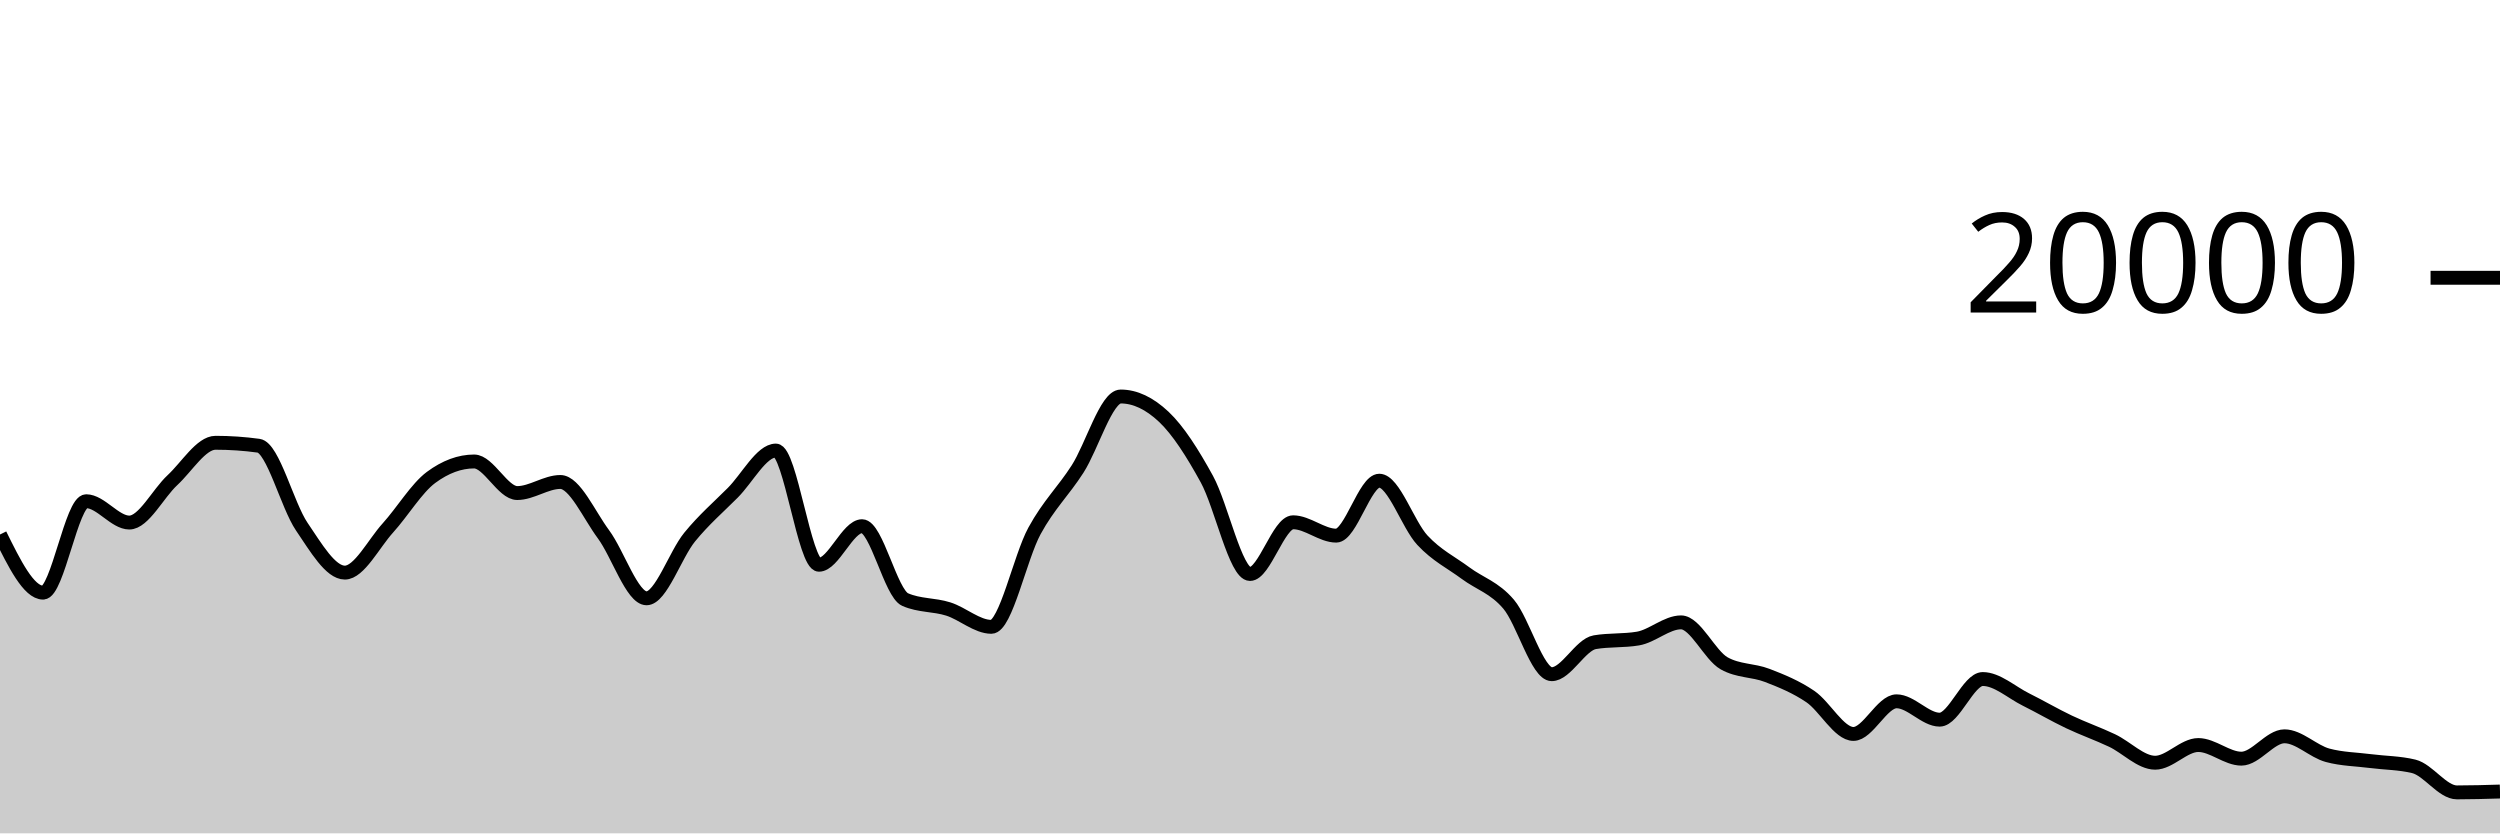
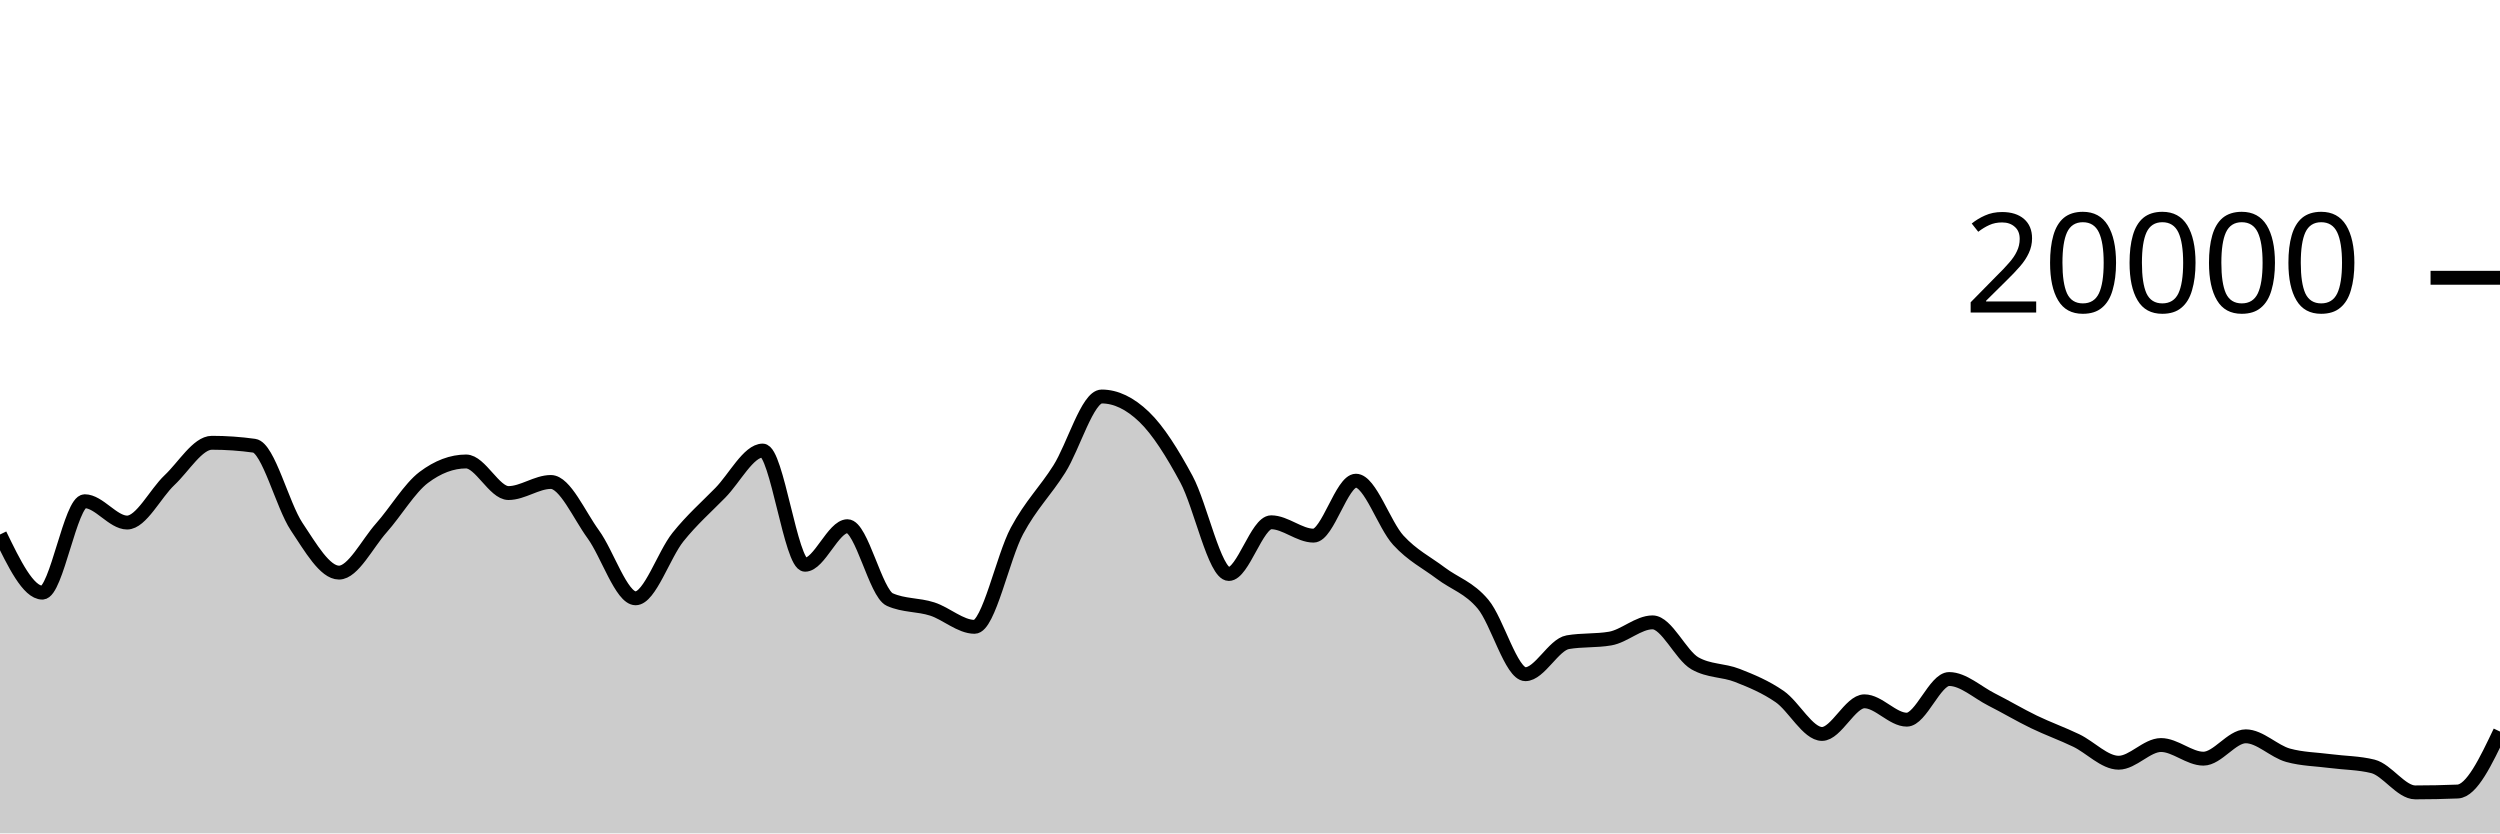
<svg xmlns="http://www.w3.org/2000/svg" viewBox="0 0 180 60">
  <g transform="translate(0,20)">
-     <path class="area" fill="rgba(0, 0, 0, 0.2)" d="M0,18.484C1.034,20.577,2.069,22.67,3.103,22.67C4.138,22.67,5.172,16.088,6.207,16.088C7.241,16.088,8.276,17.624,9.31,17.624C10.345,17.624,11.379,15.529,12.414,14.572C13.448,13.615,14.483,11.88,15.517,11.88C16.552,11.88,17.586,11.951,18.621,12.092C19.655,12.233,20.69,16.391,21.724,17.914C22.759,19.437,23.793,21.228,24.828,21.228C25.862,21.228,26.897,19.15,27.931,18.008C28.966,16.866,30,15.143,31.034,14.376C32.069,13.609,33.103,13.226,34.138,13.226C35.172,13.226,36.207,15.5,37.241,15.5C38.276,15.5,39.31,14.702,40.345,14.702C41.379,14.702,42.414,17.07,43.448,18.466C44.483,19.862,45.517,23.078,46.552,23.078C47.586,23.078,48.621,19.936,49.655,18.67C50.69,17.404,51.724,16.518,52.759,15.48C53.793,14.442,54.828,12.44,55.862,12.44C56.897,12.44,57.931,20.662,58.966,20.662C60,20.662,61.034,17.886,62.069,17.886C63.103,17.886,64.138,22.718,65.172,23.17C66.207,23.622,67.241,23.521,68.276,23.848C69.31,24.175,70.345,25.132,71.379,25.132C72.414,25.132,73.448,20.118,74.483,18.224C75.517,16.33,76.552,15.383,77.586,13.77C78.621,12.157,79.655,8.548,80.69,8.548C81.724,8.548,82.759,9.035,83.793,10.01C84.828,10.985,85.862,12.616,86.897,14.502C87.931,16.388,88.966,21.328,90,21.328C91.034,21.328,92.069,17.604,93.103,17.604C94.138,17.604,95.172,18.566,96.207,18.566C97.241,18.566,98.276,14.61,99.31,14.61C100.345,14.61,101.379,17.787,102.414,18.896C103.448,20.005,104.483,20.494,105.517,21.262C106.552,22.03,107.586,22.289,108.621,23.502C109.655,24.715,110.69,28.542,111.724,28.542C112.759,28.542,113.793,26.413,114.828,26.238C115.862,26.063,116.897,26.151,117.931,25.976C118.966,25.801,120,24.81,121.034,24.81C122.069,24.81,123.103,27.18,124.138,27.76C125.172,28.34,126.207,28.231,127.241,28.63C128.276,29.029,129.31,29.45,130.345,30.152C131.379,30.854,132.414,32.844,133.448,32.844C134.483,32.844,135.517,30.494,136.552,30.494C137.586,30.494,138.621,31.816,139.655,31.816C140.69,31.816,141.724,28.89,142.759,28.89C143.793,28.89,144.828,29.848,145.862,30.362C146.897,30.876,147.931,31.484,148.966,31.976C150,32.468,151.034,32.826,152.069,33.316C153.103,33.806,154.138,34.916,155.172,34.916C156.207,34.916,157.241,33.642,158.276,33.642C159.31,33.642,160.345,34.624,161.379,34.624C162.414,34.624,163.448,33.014,164.483,33.014C165.517,33.014,166.552,34.1,167.586,34.38C168.621,34.66,169.655,34.667,170.69,34.8C171.724,34.933,172.759,34.926,173.793,35.178C174.828,35.43,175.862,37.052,176.897,37.052C177.931,37.052,178.966,37.021,180,36.99L180,40C178.966,40,177.931,40,176.897,40C175.862,40,174.828,40,173.793,40C172.759,40,171.724,40,170.69,40C169.655,40,168.621,40,167.586,40C166.552,40,165.517,40,164.483,40C163.448,40,162.414,40,161.379,40C160.345,40,159.31,40,158.276,40C157.241,40,156.207,40,155.172,40C154.138,40,153.103,40,152.069,40C151.034,40,150,40,148.966,40C147.931,40,146.897,40,145.862,40C144.828,40,143.793,40,142.759,40C141.724,40,140.69,40,139.655,40C138.621,40,137.586,40,136.552,40C135.517,40,134.483,40,133.448,40C132.414,40,131.379,40,130.345,40C129.31,40,128.276,40,127.241,40C126.207,40,125.172,40,124.138,40C123.103,40,122.069,40,121.034,40C120,40,118.966,40,117.931,40C116.897,40,115.862,40,114.828,40C113.793,40,112.759,40,111.724,40C110.69,40,109.655,40,108.621,40C107.586,40,106.552,40,105.517,40C104.483,40,103.448,40,102.414,40C101.379,40,100.345,40,99.31,40C98.276,40,97.241,40,96.207,40C95.172,40,94.138,40,93.103,40C92.069,40,91.034,40,90,40C88.966,40,87.931,40,86.897,40C85.862,40,84.828,40,83.793,40C82.759,40,81.724,40,80.69,40C79.655,40,78.621,40,77.586,40C76.552,40,75.517,40,74.483,40C73.448,40,72.414,40,71.379,40C70.345,40,69.31,40,68.276,40C67.241,40,66.207,40,65.172,40C64.138,40,63.103,40,62.069,40C61.034,40,60,40,58.966,40C57.931,40,56.897,40,55.862,40C54.828,40,53.793,40,52.759,40C51.724,40,50.69,40,49.655,40C48.621,40,47.586,40,46.552,40C45.517,40,44.483,40,43.448,40C42.414,40,41.379,40,40.345,40C39.31,40,38.276,40,37.241,40C36.207,40,35.172,40,34.138,40C33.103,40,32.069,40,31.034,40C30,40,28.966,40,27.931,40C26.897,40,25.862,40,24.828,40C23.793,40,22.759,40,21.724,40C20.69,40,19.655,40,18.621,40C17.586,40,16.552,40,15.517,40C14.483,40,13.448,40,12.414,40C11.379,40,10.345,40,9.31,40C8.276,40,7.241,40,6.207,40C5.172,40,4.138,40,3.103,40C2.069,40,1.034,40,0,40Z" />
-     <path class="line" stroke="black" fill="none" d="M0,18.484C1.034,20.577,2.069,22.67,3.103,22.67C4.138,22.67,5.172,16.088,6.207,16.088C7.241,16.088,8.276,17.624,9.31,17.624C10.345,17.624,11.379,15.529,12.414,14.572C13.448,13.615,14.483,11.88,15.517,11.88C16.552,11.88,17.586,11.951,18.621,12.092C19.655,12.233,20.69,16.391,21.724,17.914C22.759,19.437,23.793,21.228,24.828,21.228C25.862,21.228,26.897,19.15,27.931,18.008C28.966,16.866,30,15.143,31.034,14.376C32.069,13.609,33.103,13.226,34.138,13.226C35.172,13.226,36.207,15.5,37.241,15.5C38.276,15.5,39.31,14.702,40.345,14.702C41.379,14.702,42.414,17.07,43.448,18.466C44.483,19.862,45.517,23.078,46.552,23.078C47.586,23.078,48.621,19.936,49.655,18.67C50.69,17.404,51.724,16.518,52.759,15.48C53.793,14.442,54.828,12.44,55.862,12.44C56.897,12.44,57.931,20.662,58.966,20.662C60,20.662,61.034,17.886,62.069,17.886C63.103,17.886,64.138,22.718,65.172,23.17C66.207,23.622,67.241,23.521,68.276,23.848C69.31,24.175,70.345,25.132,71.379,25.132C72.414,25.132,73.448,20.118,74.483,18.224C75.517,16.33,76.552,15.383,77.586,13.77C78.621,12.157,79.655,8.548,80.69,8.548C81.724,8.548,82.759,9.035,83.793,10.01C84.828,10.985,85.862,12.616,86.897,14.502C87.931,16.388,88.966,21.328,90,21.328C91.034,21.328,92.069,17.604,93.103,17.604C94.138,17.604,95.172,18.566,96.207,18.566C97.241,18.566,98.276,14.61,99.31,14.61C100.345,14.61,101.379,17.787,102.414,18.896C103.448,20.005,104.483,20.494,105.517,21.262C106.552,22.03,107.586,22.289,108.621,23.502C109.655,24.715,110.69,28.542,111.724,28.542C112.759,28.542,113.793,26.413,114.828,26.238C115.862,26.063,116.897,26.151,117.931,25.976C118.966,25.801,120,24.81,121.034,24.81C122.069,24.81,123.103,27.18,124.138,27.76C125.172,28.34,126.207,28.231,127.241,28.63C128.276,29.029,129.31,29.45,130.345,30.152C131.379,30.854,132.414,32.844,133.448,32.844C134.483,32.844,135.517,30.494,136.552,30.494C137.586,30.494,138.621,31.816,139.655,31.816C140.69,31.816,141.724,28.89,142.759,28.89C143.793,28.89,144.828,29.848,145.862,30.362C146.897,30.876,147.931,31.484,148.966,31.976C150,32.468,151.034,32.826,152.069,33.316C153.103,33.806,154.138,34.916,155.172,34.916C156.207,34.916,157.241,33.642,158.276,33.642C159.31,33.642,160.345,34.624,161.379,34.624C162.414,34.624,163.448,33.014,164.483,33.014C165.517,33.014,166.552,34.1,167.586,34.38C168.621,34.66,169.655,34.667,170.69,34.8C171.724,34.933,172.759,34.926,173.793,35.178C174.828,35.43,175.862,37.052,176.897,37.052C177.931,37.052,178.966,37.021,180,36.99" />
+     <path class="area" fill="rgba(0, 0, 0, 0.2)" d="M0,18.484C1.017,20.577,2.034,22.67,3.051,22.67C4.068,22.67,5.085,16.088,6.102,16.088C7.119,16.088,8.136,17.624,9.153,17.624C10.169,17.624,11.186,15.529,12.203,14.572C13.22,13.615,14.237,11.88,15.254,11.88C16.271,11.88,17.288,11.951,18.305,12.092C19.322,12.233,20.339,16.391,21.356,17.914C22.373,19.437,23.39,21.228,24.407,21.228C25.424,21.228,26.441,19.15,27.458,18.008C28.475,16.866,29.492,15.143,30.508,14.376C31.525,13.609,32.542,13.226,33.559,13.226C34.576,13.226,35.593,15.5,36.61,15.5C37.627,15.5,38.644,14.702,39.661,14.702C40.678,14.702,41.695,17.07,42.712,18.466C43.729,19.862,44.746,23.078,45.763,23.078C46.78,23.078,47.797,19.936,48.814,18.67C49.831,17.404,50.847,16.518,51.864,15.48C52.881,14.442,53.898,12.44,54.915,12.44C55.932,12.44,56.949,20.662,57.966,20.662C58.983,20.662,60,17.886,61.017,17.886C62.034,17.886,63.051,22.718,64.068,23.17C65.085,23.622,66.102,23.521,67.119,23.848C68.136,24.175,69.153,25.132,70.169,25.132C71.186,25.132,72.203,20.118,73.22,18.224C74.237,16.33,75.254,15.383,76.271,13.77C77.288,12.157,78.305,8.548,79.322,8.548C80.339,8.548,81.356,9.035,82.373,10.01C83.39,10.985,84.407,12.616,85.424,14.502C86.441,16.388,87.458,21.328,88.475,21.328C89.492,21.328,90.508,17.604,91.525,17.604C92.542,17.604,93.559,18.566,94.576,18.566C95.593,18.566,96.61,14.61,97.627,14.61C98.644,14.61,99.661,17.787,100.678,18.896C101.695,20.005,102.712,20.494,103.729,21.262C104.746,22.03,105.763,22.289,106.78,23.502C107.797,24.715,108.814,28.542,109.831,28.542C110.847,28.542,111.864,26.413,112.881,26.238C113.898,26.063,114.915,26.151,115.932,25.976C116.949,25.801,117.966,24.81,118.983,24.81C120,24.81,121.017,27.18,122.034,27.76C123.051,28.34,124.068,28.231,125.085,28.63C126.102,29.029,127.119,29.45,128.136,30.152C129.153,30.854,130.169,32.844,131.186,32.844C132.203,32.844,133.22,30.494,134.237,30.494C135.254,30.494,136.271,31.816,137.288,31.816C138.305,31.816,139.322,28.89,140.339,28.89C141.356,28.89,142.373,29.848,143.39,30.362C144.407,30.876,145.424,31.484,146.441,31.976C147.458,32.468,148.475,32.826,149.492,33.316C150.508,33.806,151.525,34.916,152.542,34.916C153.559,34.916,154.576,33.642,155.593,33.642C156.61,33.642,157.627,34.624,158.644,34.624C159.661,34.624,160.678,33.014,161.695,33.014C162.712,33.014,163.729,34.1,164.746,34.38C165.763,34.66,166.78,34.667,167.797,34.8C168.814,34.933,169.831,34.926,170.847,35.178C171.864,35.43,172.881,37.052,173.898,37.052C174.915,37.052,175.932,37.031,176.949,36.99C177.966,36.949,178.983,34.81,180,32.672L180,40C178.983,40,177.966,40,176.949,40C175.932,40,174.915,40,173.898,40C172.881,40,171.864,40,170.847,40C169.831,40,168.814,40,167.797,40C166.78,40,165.763,40,164.746,40C163.729,40,162.712,40,161.695,40C160.678,40,159.661,40,158.644,40C157.627,40,156.61,40,155.593,40C154.576,40,153.559,40,152.542,40C151.525,40,150.508,40,149.492,40C148.475,40,147.458,40,146.441,40C145.424,40,144.407,40,143.39,40C142.373,40,141.356,40,140.339,40C139.322,40,138.305,40,137.288,40C136.271,40,135.254,40,134.237,40C133.22,40,132.203,40,131.186,40C130.169,40,129.153,40,128.136,40C127.119,40,126.102,40,125.085,40C124.068,40,123.051,40,122.034,40C121.017,40,120,40,118.983,40C117.966,40,116.949,40,115.932,40C114.915,40,113.898,40,112.881,40C111.864,40,110.847,40,109.831,40C108.814,40,107.797,40,106.78,40C105.763,40,104.746,40,103.729,40C102.712,40,101.695,40,100.678,40C99.661,40,98.644,40,97.627,40C96.61,40,95.593,40,94.576,40C93.559,40,92.542,40,91.525,40C90.508,40,89.492,40,88.475,40C87.458,40,86.441,40,85.424,40C84.407,40,83.39,40,82.373,40C81.356,40,80.339,40,79.322,40C78.305,40,77.288,40,76.271,40C75.254,40,74.237,40,73.22,40C72.203,40,71.186,40,70.169,40C69.153,40,68.136,40,67.119,40C66.102,40,65.085,40,64.068,40C63.051,40,62.034,40,61.017,40C60,40,58.983,40,57.966,40C56.949,40,55.932,40,54.915,40C53.898,40,52.881,40,51.864,40C50.847,40,49.831,40,48.814,40C47.797,40,46.78,40,45.763,40C44.746,40,43.729,40,42.712,40C41.695,40,40.678,40,39.661,40C38.644,40,37.627,40,36.61,40C35.593,40,34.576,40,33.559,40C32.542,40,31.525,40,30.508,40C29.492,40,28.475,40,27.458,40C26.441,40,25.424,40,24.407,40C23.39,40,22.373,40,21.356,40C20.339,40,19.322,40,18.305,40C17.288,40,16.271,40,15.254,40C14.237,40,13.22,40,12.203,40C11.186,40,10.169,40,9.153,40C8.136,40,7.119,40,6.102,40C5.085,40,4.068,40,3.051,40C2.034,40,1.017,40,0,40Z" />
+     <path class="line" stroke="black" fill="none" d="M0,18.484C1.017,20.577,2.034,22.67,3.051,22.67C4.068,22.67,5.085,16.088,6.102,16.088C7.119,16.088,8.136,17.624,9.153,17.624C10.169,17.624,11.186,15.529,12.203,14.572C13.22,13.615,14.237,11.88,15.254,11.88C16.271,11.88,17.288,11.951,18.305,12.092C19.322,12.233,20.339,16.391,21.356,17.914C22.373,19.437,23.39,21.228,24.407,21.228C25.424,21.228,26.441,19.15,27.458,18.008C28.475,16.866,29.492,15.143,30.508,14.376C31.525,13.609,32.542,13.226,33.559,13.226C34.576,13.226,35.593,15.5,36.61,15.5C37.627,15.5,38.644,14.702,39.661,14.702C40.678,14.702,41.695,17.07,42.712,18.466C43.729,19.862,44.746,23.078,45.763,23.078C46.78,23.078,47.797,19.936,48.814,18.67C49.831,17.404,50.847,16.518,51.864,15.48C52.881,14.442,53.898,12.44,54.915,12.44C55.932,12.44,56.949,20.662,57.966,20.662C58.983,20.662,60,17.886,61.017,17.886C62.034,17.886,63.051,22.718,64.068,23.17C65.085,23.622,66.102,23.521,67.119,23.848C68.136,24.175,69.153,25.132,70.169,25.132C71.186,25.132,72.203,20.118,73.22,18.224C74.237,16.33,75.254,15.383,76.271,13.77C77.288,12.157,78.305,8.548,79.322,8.548C80.339,8.548,81.356,9.035,82.373,10.01C83.39,10.985,84.407,12.616,85.424,14.502C86.441,16.388,87.458,21.328,88.475,21.328C89.492,21.328,90.508,17.604,91.525,17.604C92.542,17.604,93.559,18.566,94.576,18.566C95.593,18.566,96.61,14.61,97.627,14.61C98.644,14.61,99.661,17.787,100.678,18.896C101.695,20.005,102.712,20.494,103.729,21.262C104.746,22.03,105.763,22.289,106.78,23.502C107.797,24.715,108.814,28.542,109.831,28.542C110.847,28.542,111.864,26.413,112.881,26.238C113.898,26.063,114.915,26.151,115.932,25.976C116.949,25.801,117.966,24.81,118.983,24.81C120,24.81,121.017,27.18,122.034,27.76C123.051,28.34,124.068,28.231,125.085,28.63C126.102,29.029,127.119,29.45,128.136,30.152C129.153,30.854,130.169,32.844,131.186,32.844C132.203,32.844,133.22,30.494,134.237,30.494C135.254,30.494,136.271,31.816,137.288,31.816C138.305,31.816,139.322,28.89,140.339,28.89C141.356,28.89,142.373,29.848,143.39,30.362C144.407,30.876,145.424,31.484,146.441,31.976C147.458,32.468,148.475,32.826,149.492,33.316C150.508,33.806,151.525,34.916,152.542,34.916C153.559,34.916,154.576,33.642,155.593,33.642C156.61,33.642,157.627,34.624,158.644,34.624C159.661,34.624,160.678,33.014,161.695,33.014C162.712,33.014,163.729,34.1,164.746,34.38C165.763,34.66,166.78,34.667,167.797,34.8C168.814,34.933,169.831,34.926,170.847,35.178C171.864,35.43,172.881,37.052,173.898,37.052C174.915,37.052,175.932,37.031,176.949,36.99C177.966,36.949,178.983,34.81,180,32.672" />
    <path class="axis-ceiling" stroke-width="1" stroke="black" fill="none" d="M175,0L180,0" />
    <text class="axis-ceiling-label" font-family="sans-serif" text-anchor="end" font-size="10px" x="170" y="2.5">20000</text>
  </g>
</svg>
